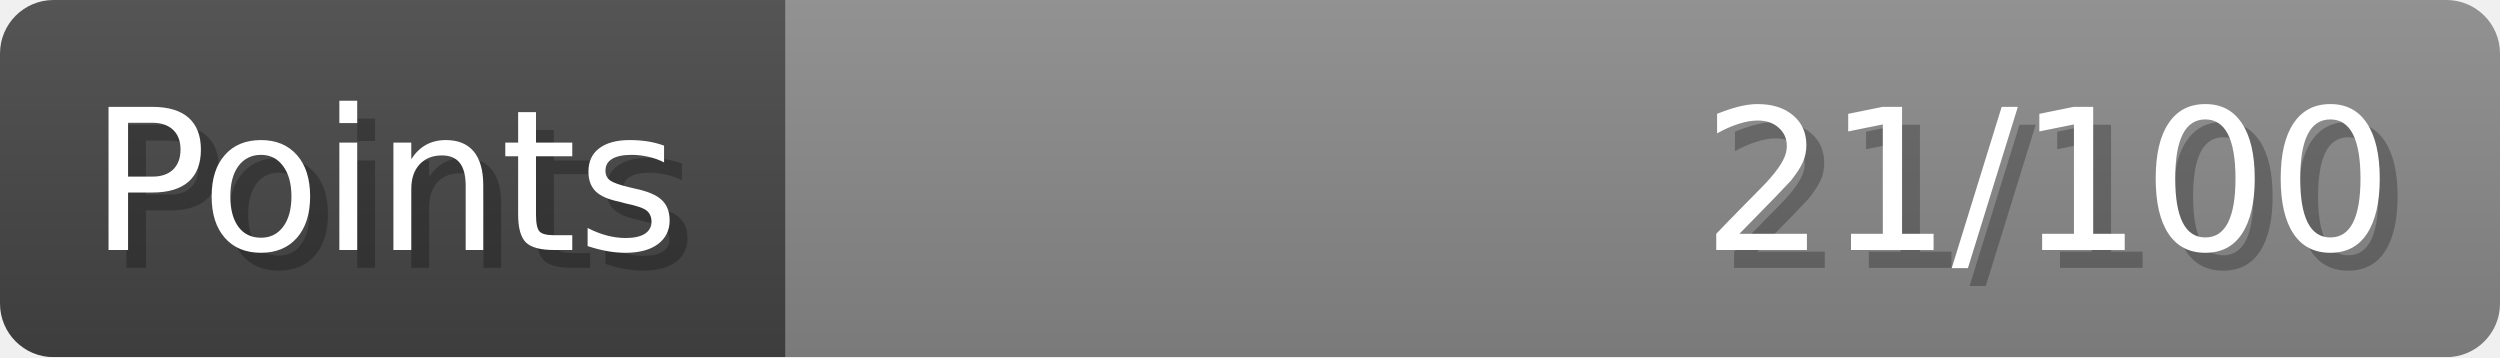
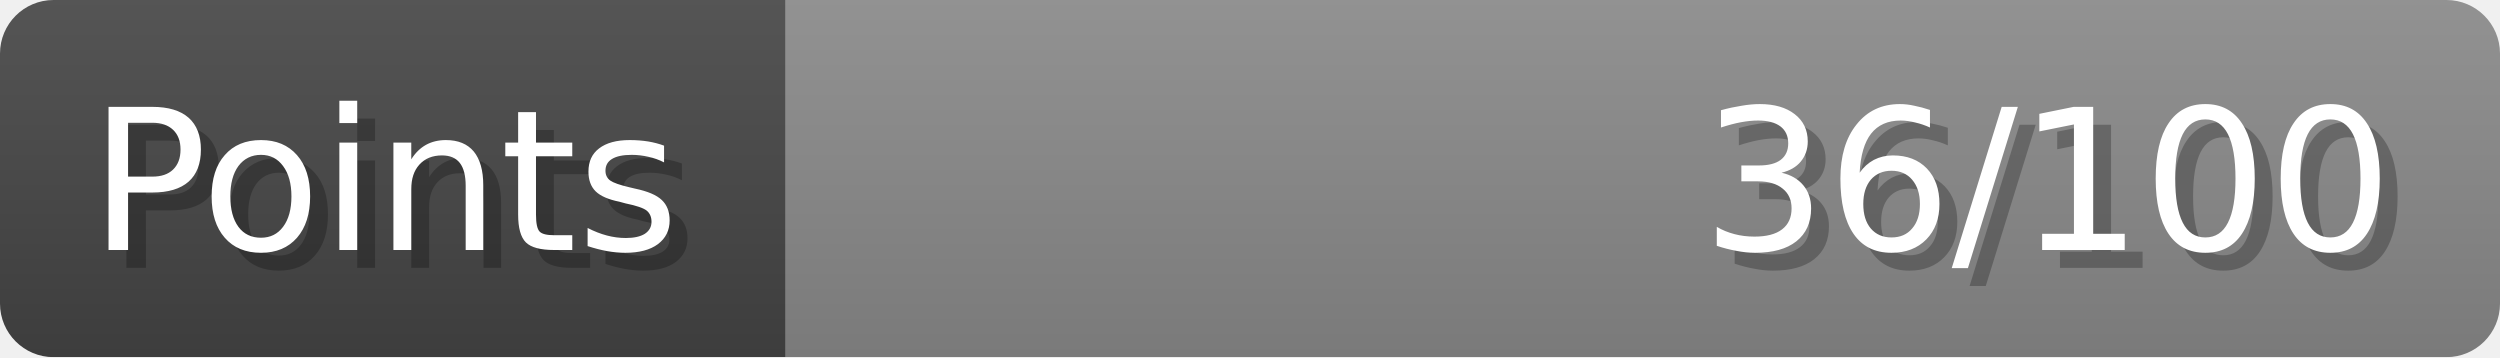
- <svg xmlns="http://www.w3.org/2000/svg" width="140px" height="20px" role="img" aria-label="Points: 21/100">
+ <svg xmlns="http://www.w3.org/2000/svg" width="140px" height="20px" role="img" aria-label="Points: 36/100">
  <linearGradient id="a" x2="0" y2="100%">
    <stop offset="0" stop-opacity=".1" stop-color="#EEE" />
    <stop offset="1" stop-opacity=".1" />
  </linearGradient>
  <mask id="m">
    <rect width="100%" height="100%" rx="3" fill="#FFF" />
  </mask>
  <g mask="url(#m)">
    <rect x="0" y="0" width="44" height="20" fill="#444" />
    <svg x="44" y="0" width="96" height="20">
      <rect width="100%" height="100%" fill="#888888" />
      <rect width="0%" height="100%" fill="#33CC11" transform="">
-         <animate attributeName="width" begin="0.5s" dur="600ms" from="0%" to="21%" repeatCount="1" fill="freeze" calcMode="spline" keyTimes="0; 1" keySplines="0.3, 0.61, 0.355, 1" />
+         <animate attributeName="width" begin="0.5s" dur="600ms" from="0%" to="36%" repeatCount="1" fill="freeze" calcMode="spline" keyTimes="0; 1" keySplines="0.3, 0.61, 0.355, 1" />
      </rect>
    </svg>
    <rect width="140" height="20" fill="url(#a)" />
  </g>
  <g aria-hidden="true" font-size="11" font-family="Verdana, DejaVu Sans, sans-serif" fill="#FFFFFF">
    <text x="6" y="15" fill="#000" opacity="0.25">Points</text>
    <text x="5" y="14">Points</text>
-     <text x="135" y="15" fill="#000" opacity="0.25" text-anchor="end">21/100</text>
-     <text x="134" y="14" text-anchor="end">21/100</text>
+     <text x="135" y="15" fill="#000" opacity="0.25" text-anchor="end">36/100</text>
+     <text x="134" y="14" text-anchor="end">36/100</text>
  </g>
</svg>
